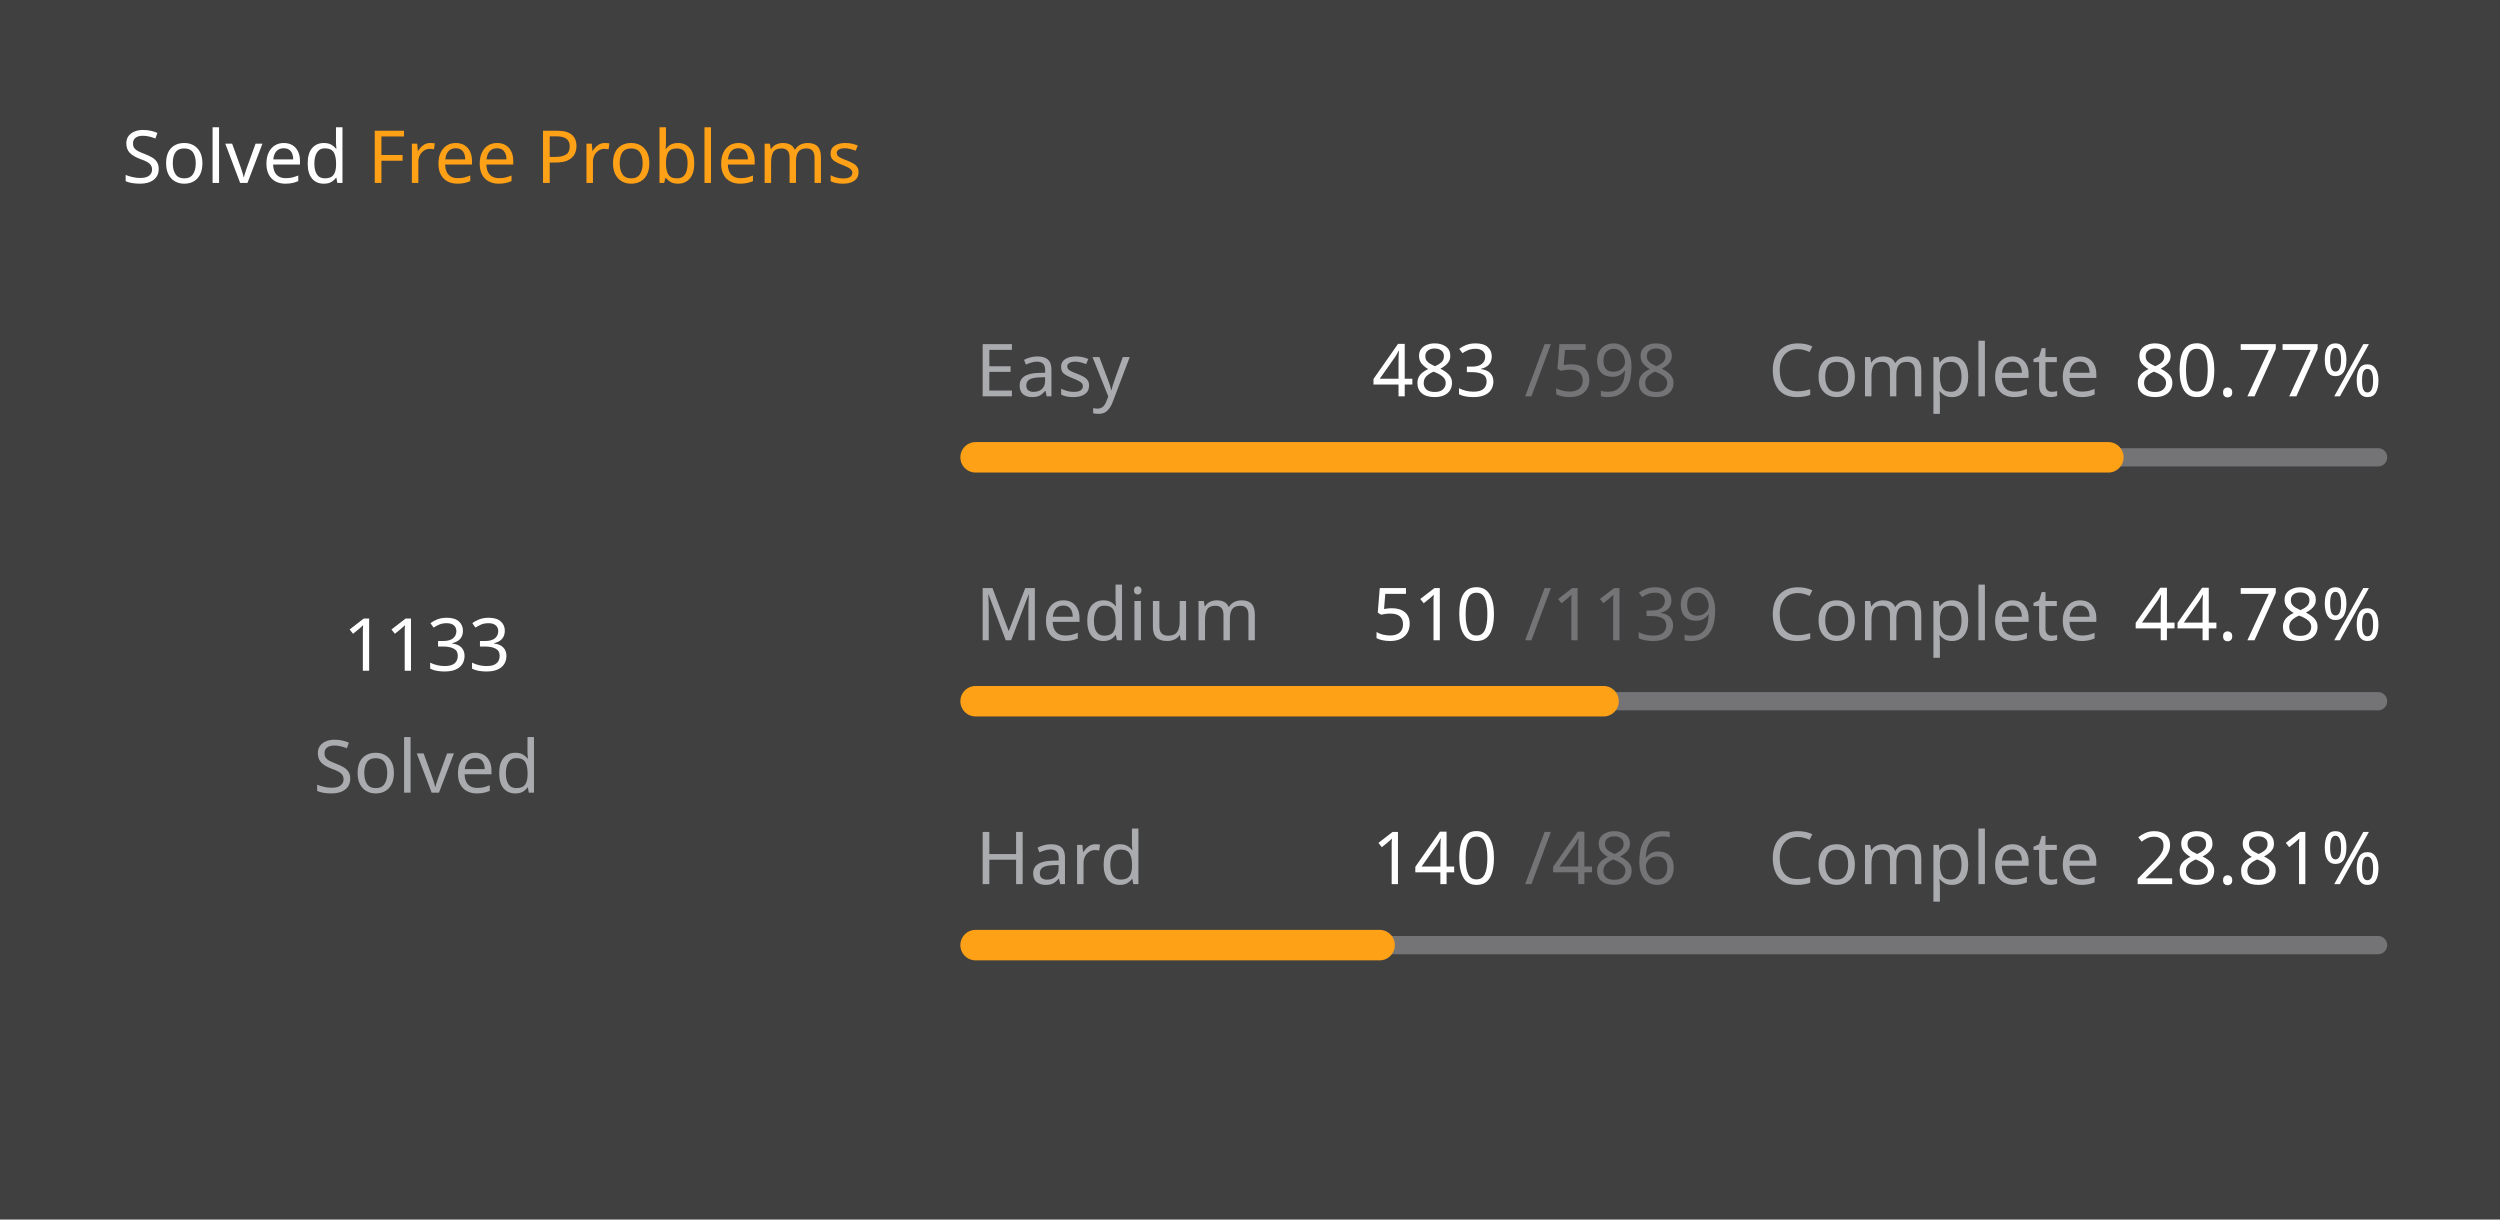
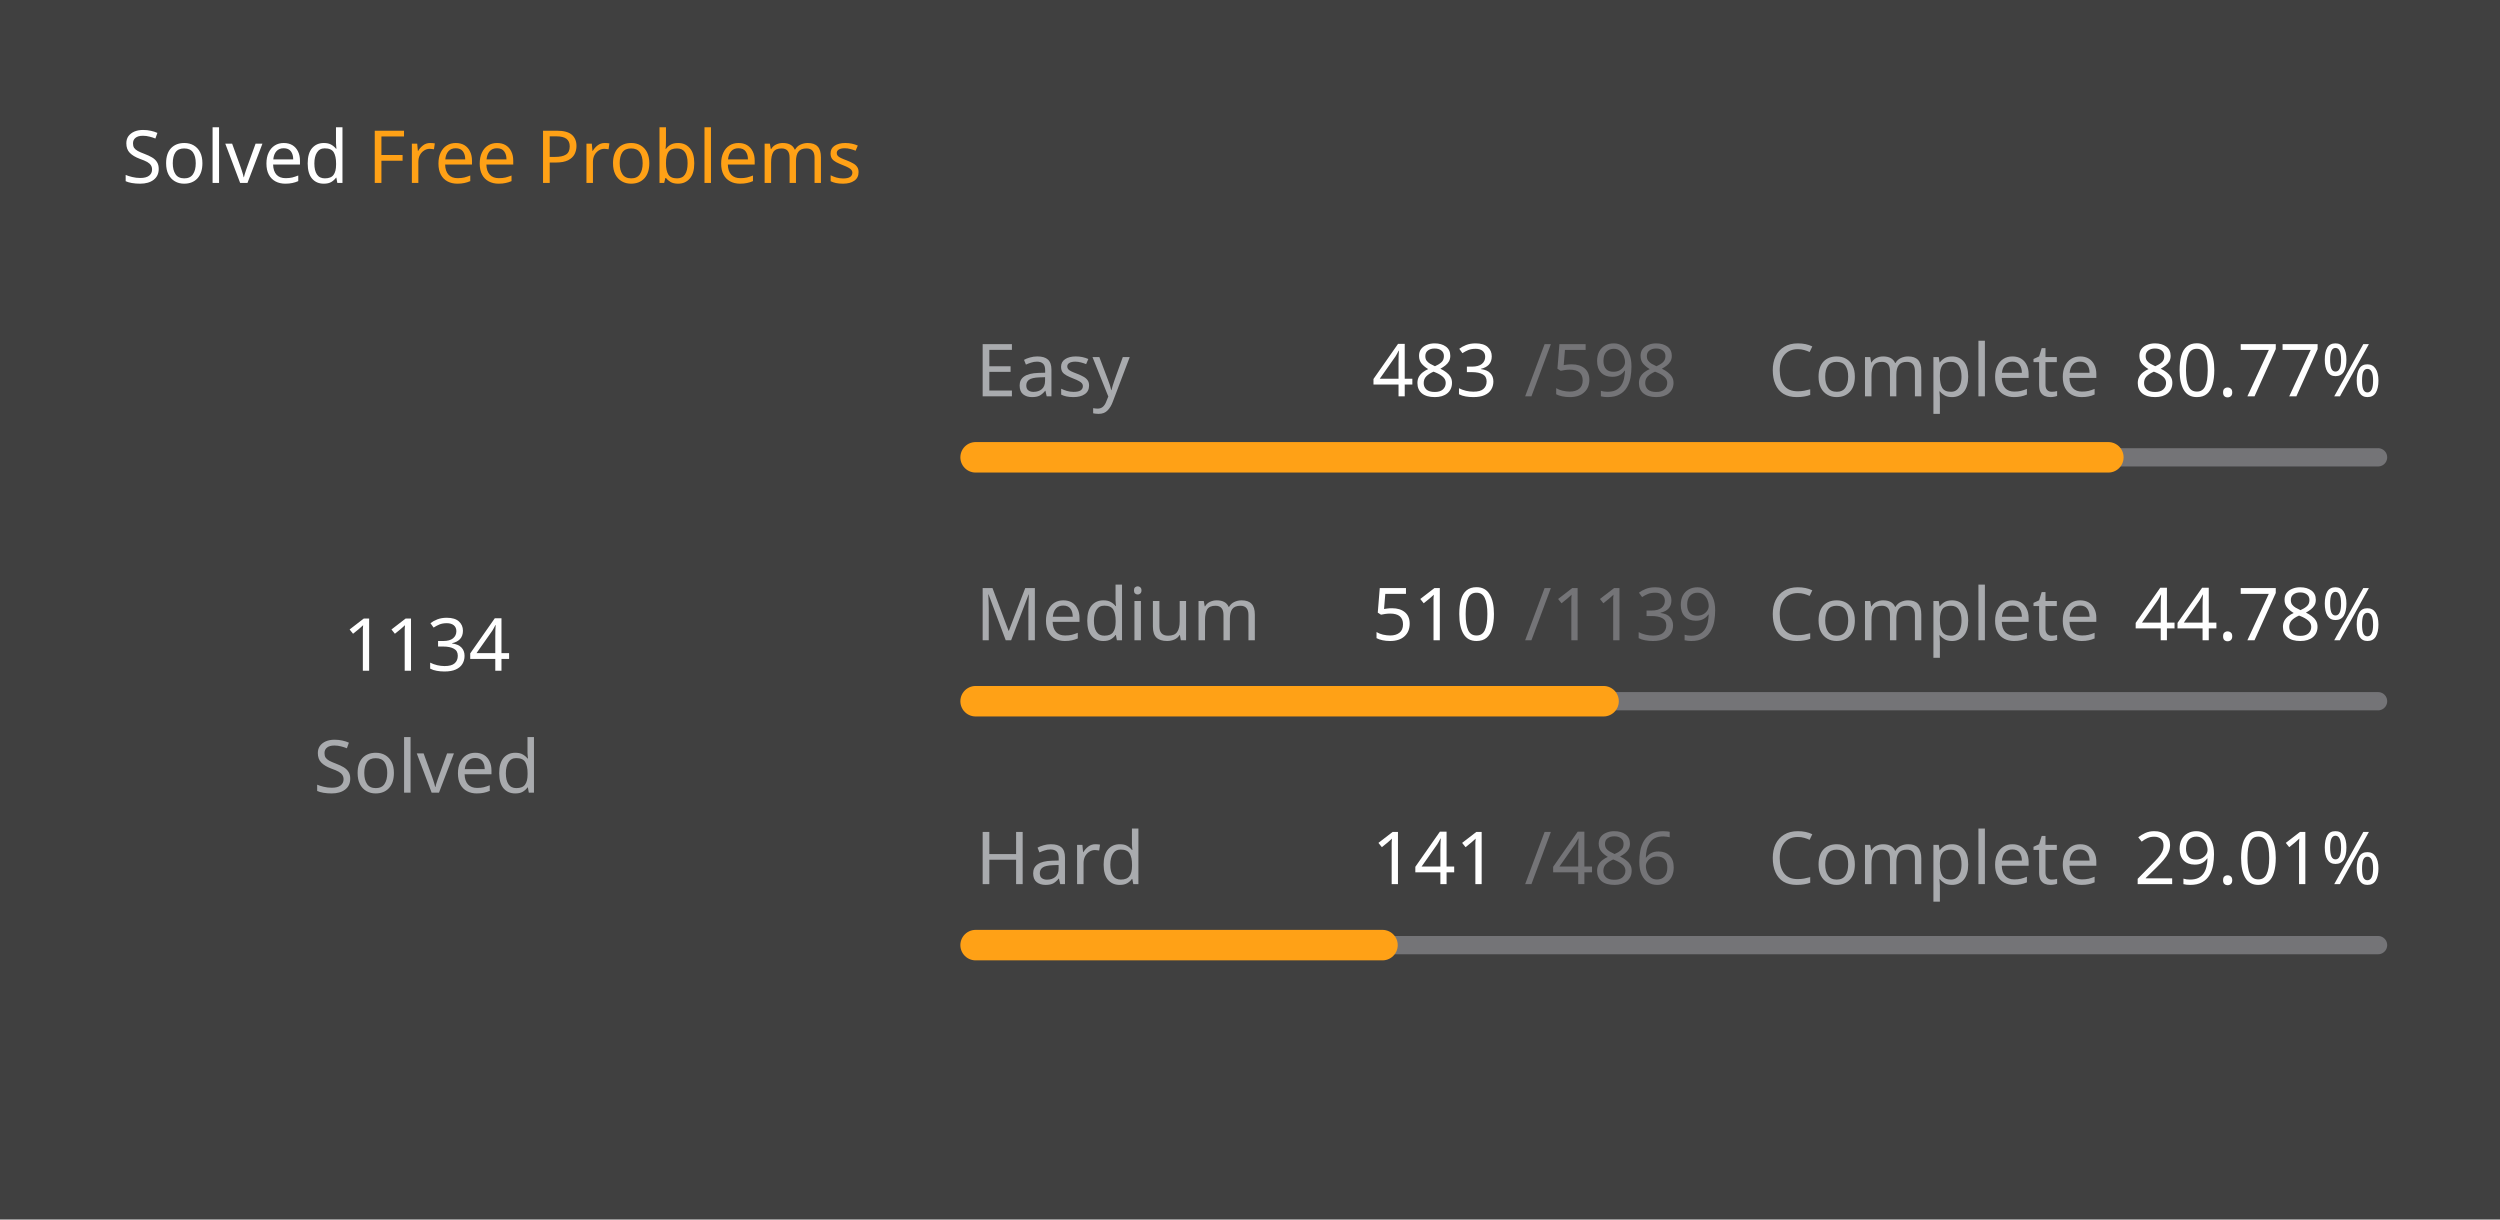
<svg xmlns="http://www.w3.org/2000/svg" version="1.1" height="200" width="410" viewBox="0 0 410 200">
  <style>*{font-family: "Segoe UI", Tahoma, Geneva, Verdana, sans-serif;}</style>
  <style>.title{font-weight: 500;font-size: 1rem;}</style>
  <style>.rotate-90{transform: rotate(-90deg);transform-origin: center;transform-box: fill-box;}</style>
  <style>.state{font-size: .75rem;}</style>
  <style>.light{color: #ffffff;fill: #ffffff;}</style>
  <style>.light-gray{color: #eff2f699;fill: #eff2f699;}</style>
  <style>.dark-gray{color: #ebebf54d;fill: #ebebf54d;}</style>
  <style>.gray{color: #747474;fill: #747474;}</style>
  <style>.orange{color: #ffa116;fill: #ffa116;}</style>
  <style>.background{color: #404040;fill: #404040;}</style>
  <rect fill="#404040" x="0" y="0" width="410" height="200" rx="0.5rem" />
  <g text-anchor="start" text-decoration="1" class="title">
    <text x="20" y="30">
      <tspan class="light">Solved</tspan>
      <tspan class="orange">Free Problems</tspan>
    </text>
  </g>
  <g class="rotate-90">
    <circle fill="none" cx="70" cy="110" r="46" stroke="#747474" stroke-width="3" stroke-linecap="round" />
-     <circle fill="none" cx="70" cy="110" r="46" stroke="#ffa116" stroke-width="5" stroke-linecap="round" stroke-dasharray="147.309 141.718" stroke-dashoffset="0" data-difficult="ALL" />
+     <circle fill="none" cx="70" cy="110" r="46" stroke="#ffa116" stroke-width="5" stroke-linecap="round" stroke-dasharray="147.439 141.588" stroke-dashoffset="0" data-difficult="ALL" />
  </g>
  <g class="state">
    <g text-anchor="middle">
-       <text x="70" y="110" class="light" font-size="1.2rem">1133</text>
+       <text x="70" y="110" class="light" font-size="1.2rem">1134</text>
      <text x="70" y="130" class="light-gray">Solved</text>
    </g>
    <g>
      <text x="160" y="65" class="light-gray">Easy</text>
      <text x="225" y="65" class="light">483</text>
      <text x="250" y="65" class="dark-gray">/598</text>
      <text x="290" y="65" class="light-gray">Complete</text>
      <text x="350" y="65" class="light">80.77%</text>
      <path d="M 160 75 L 390 75" stroke-linecap="round" stroke-linejoin="round" stroke="#ebebf54d" stroke-width="3" />
      <path d="M 160 75 L 345.769 75" stroke-linecap="round" stroke-linejoin="round" stroke="#ffa116" stroke-width="5" />
    </g>
    <g>
      <text x="160" y="105" class="light-gray">Medium</text>
      <text x="225" y="105" class="light">510</text>
      <text x="250" y="105" class="dark-gray">/1139</text>
      <text x="290" y="105" class="light-gray">Complete</text>
      <text x="350" y="105" class="light">44.78%</text>
      <path d="M 160 115 L 390 115" stroke-linecap="round" stroke-linejoin="round" stroke="#ebebf54d" stroke-width="3" />
      <path d="M 160 115 L 262.985 115" stroke-linecap="round" stroke-linejoin="round" stroke="#ffa116" stroke-width="5" />
    </g>
    <g>
      <text x="160" y="145" class="light-gray">Hard</text>
-       <text x="225" y="145" class="light">140</text>
+       <text x="225" y="145" class="light">141</text>
      <text x="250" y="145" class="dark-gray">/486</text>
      <text x="290" y="145" class="light-gray">Complete</text>
-       <text x="350" y="145" class="light">28.81%</text>
+       <text x="350" y="145" class="light">29.01%</text>
      <path d="M 160 155 L 390 155" stroke-linecap="round" stroke-linejoin="round" stroke="#ebebf54d" stroke-width="3" />
-       <path d="M 160 155 L 226.255 155" stroke-linecap="round" stroke-linejoin="round" stroke="#ffa116" stroke-width="5" />
+       <path d="M 160 155 L 226.728 155" stroke-linecap="round" stroke-linejoin="round" stroke="#ffa116" stroke-width="5" />
    </g>
  </g>
</svg>
